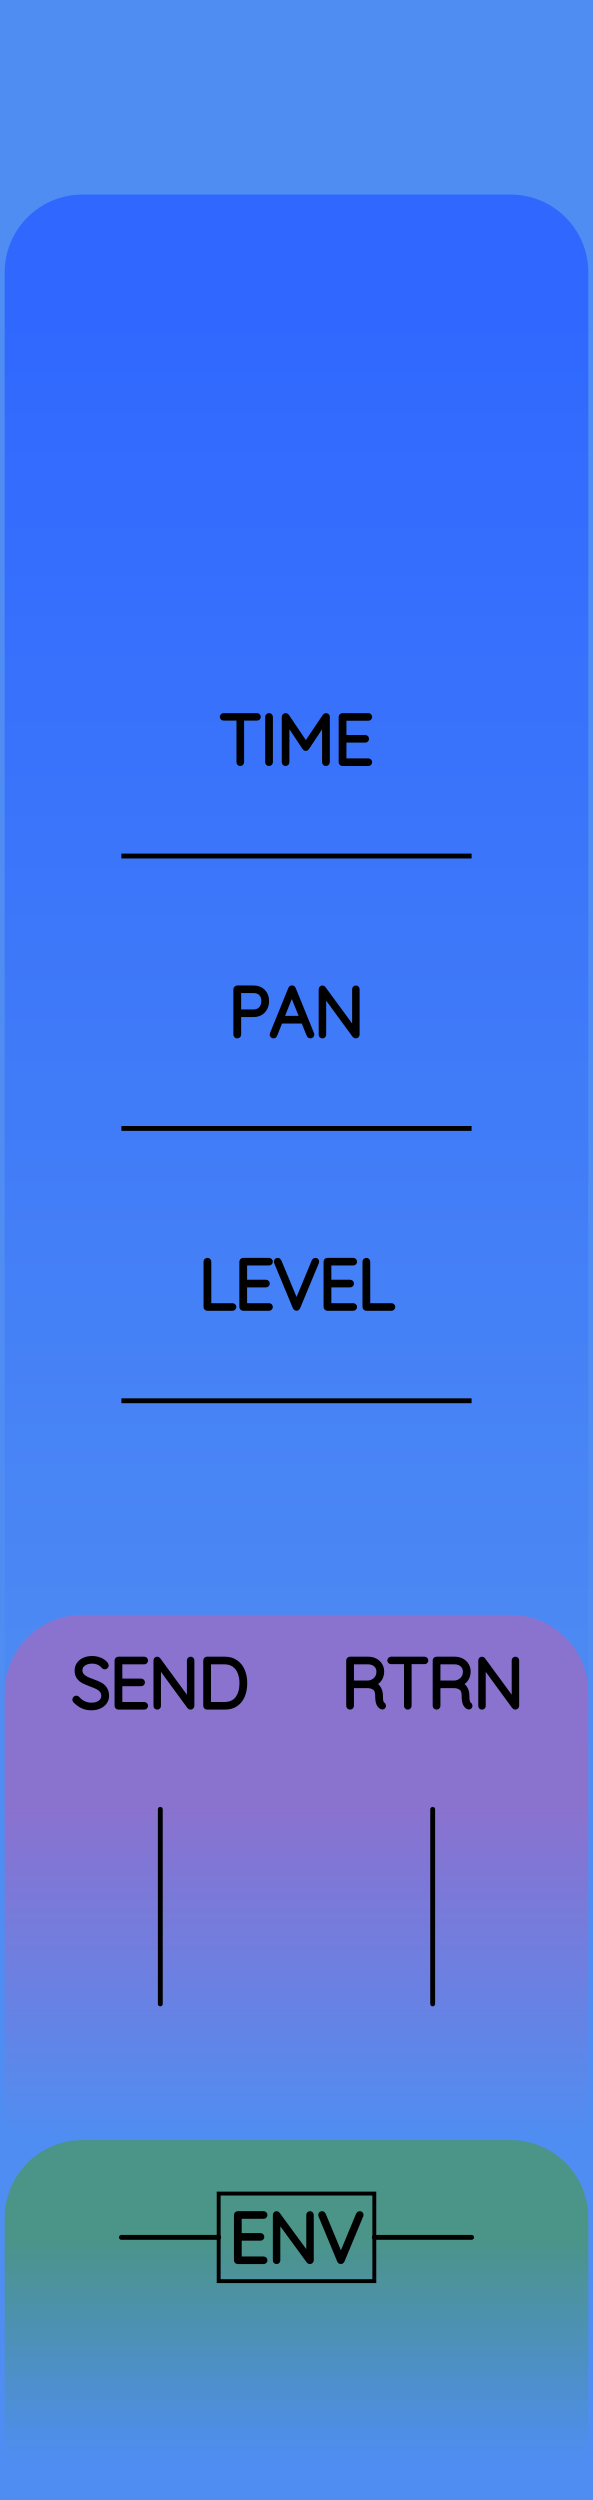
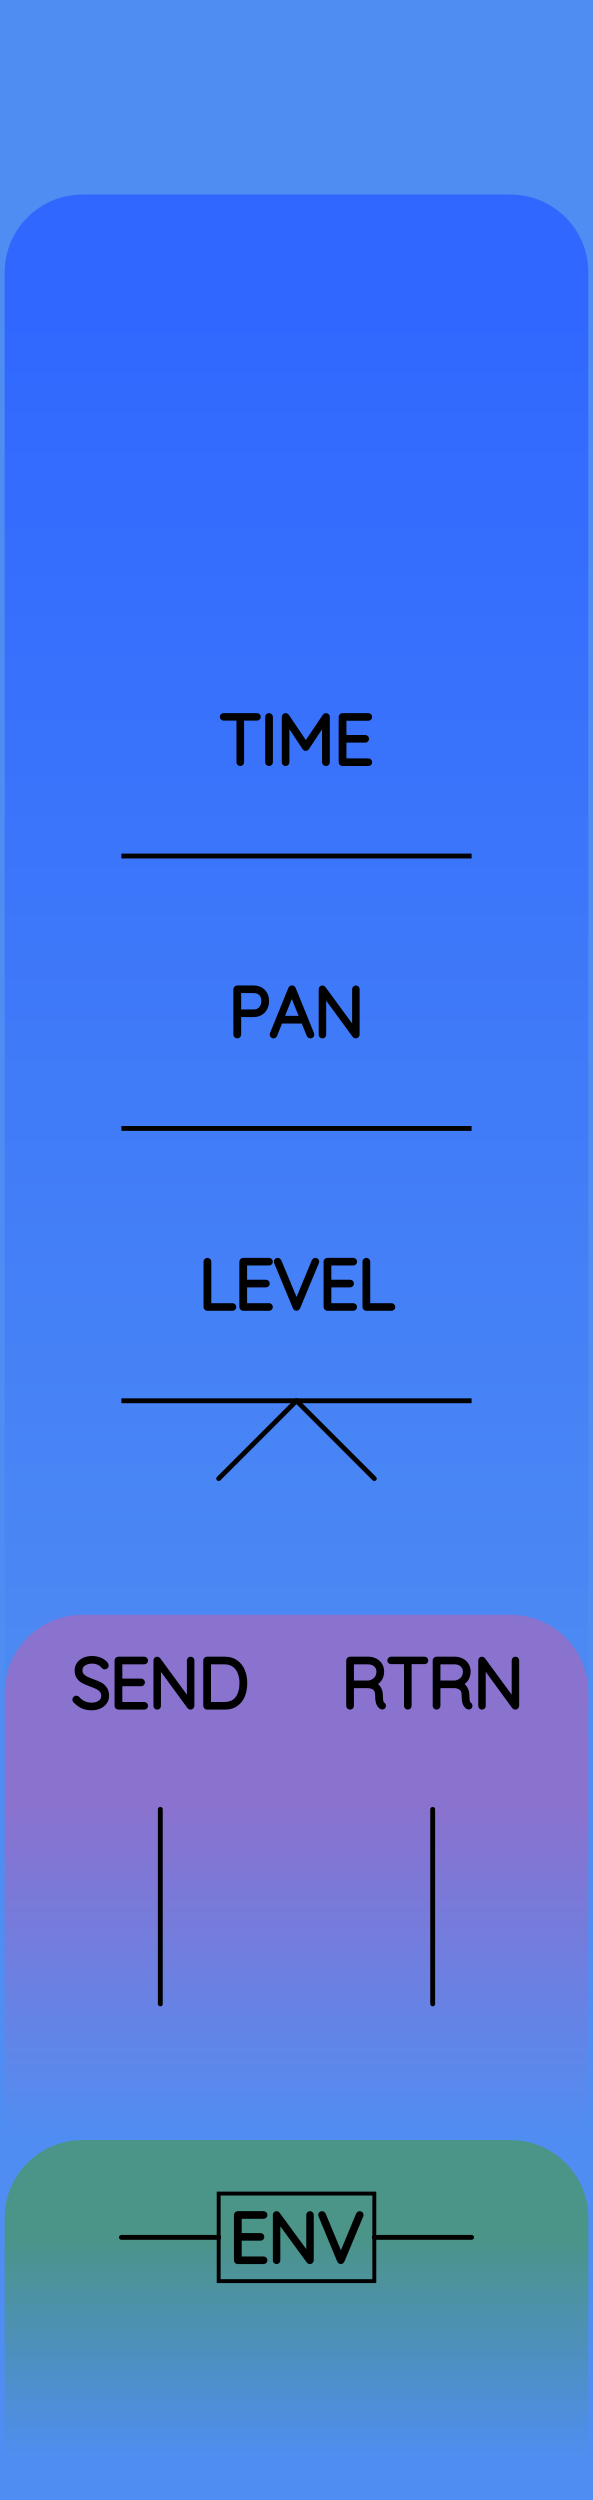
<svg xmlns="http://www.w3.org/2000/svg" width="30.48mm" height="128.50mm" viewBox="0 0 30.48 128.50">
  <g id="PanelLayer">
    <defs>
      <linearGradient id="gradient_controls" x1="0" y1="16" x2="0" y2="93" gradientUnits="userSpaceOnUse">
        <stop style="stop-color:#3068ff;stop-opacity:1;" offset="0" />
        <stop style="stop-color:#4f8df2;stop-opacity:1;" offset="1" />
      </linearGradient>
      <linearGradient id="gradient_send_return" x1="0" y1="93" x2="0" y2="110" gradientUnits="userSpaceOnUse">
        <stop style="stop-color:#8a72cf;stop-opacity:1;" offset="0" />
        <stop style="stop-color:#4f8df2;stop-opacity:1;" offset="1" />
      </linearGradient>
      <linearGradient id="gradient_env" x1="0" y1="115" x2="0" y2="126.5" gradientUnits="userSpaceOnUse">
        <stop style="stop-color:#4b9488;stop-opacity:1;" offset="0" />
        <stop style="stop-color:#4f8df2;stop-opacity:1;" offset="1" />
      </linearGradient>
    </defs>
    <rect id="border_rect" width="30.48" height="128.5" x="0" y="0" style="display:inline;fill:#4f8df2;fill-opacity:1;stroke:none;" />
    <path id="controls_art" d="M 0.24,93.00 L 0.24,14.00 A 4 4 0 0 1 4.24 10 L 26.24,10.00 A 4 4 0 0 1 30.24 14 L 30.24,10.00 L 30.24,93.00 z" style="fill:url(#gradient_controls);fill-opacity:1;stroke-width:0;" />
    <path id="send_return_art" d="M 0.24,110.00 L 0.24,87.00 A 4 4 0 0 1 4.24 83 L 26.24,83.00 A 4 4 0 0 1 30.24 87 L 30.24,83.00 L 30.24,110.00 z" style="fill:url(#gradient_send_return);fill-opacity:1;stroke-width:0;" />
    <path id="env_art" d="M 0.24,126.50 L 0.24,114.00 A 4 4 0 0 1 4.24 110 L 26.24,110.00 A 4 4 0 0 1 30.24 114 L 30.24,110.00 L 30.24,126.50 z" style="fill:url(#gradient_env);fill-opacity:1;stroke-width:0;" />
    <path d="M 8.24,93.00 L 8.24,103.00 " style="stroke:#000000;stroke-width:0.25;stroke-linecap:round;stroke-linejoin:bevel;stroke-dasharray:none" fill="none" />
    <path d="M3.866 87.414Q3.844 87.392 3.844 87.361Q3.844 87.333 3.869 87.306Q3.894 87.28 3.922 87.28Q3.954 87.28 3.982 87.311Q4.12 87.474 4.308 87.558Q4.497 87.643 4.705 87.643Q4.977 87.643 5.153 87.513Q5.33 87.382 5.33 87.167Q5.326 86.997 5.238 86.888Q5.15 86.779 5.021 86.713Q4.892 86.648 4.67 86.567Q4.426 86.475 4.291 86.405Q4.155 86.334 4.058 86.204Q3.961 86.073 3.961 85.862Q3.961 85.689 4.056 85.547Q4.151 85.406 4.328 85.325Q4.504 85.244 4.737 85.244Q4.945 85.244 5.132 85.32Q5.319 85.396 5.428 85.533Q5.464 85.583 5.464 85.608Q5.464 85.636 5.437 85.659Q5.411 85.682 5.379 85.682Q5.351 85.682 5.333 85.66Q5.234 85.533 5.079 85.459Q4.924 85.385 4.737 85.385Q4.469 85.385 4.291 85.512Q4.112 85.639 4.112 85.858Q4.112 86.01 4.199 86.115Q4.285 86.221 4.416 86.287Q4.546 86.352 4.74 86.422Q4.987 86.511 5.132 86.585Q5.277 86.659 5.379 86.8Q5.481 86.941 5.481 87.174Q5.481 87.336 5.386 87.477Q5.291 87.618 5.113 87.701Q4.934 87.784 4.705 87.784Q4.444 87.784 4.25 87.694Q4.056 87.604 3.866 87.414ZM7.485 87.678Q7.485 87.71 7.464 87.729Q7.443 87.749 7.415 87.749H6.085Q6.056 87.749 6.035 87.728Q6.014 87.707 6.014 87.678V85.35Q6.014 85.322 6.035 85.301Q6.056 85.279 6.085 85.279H7.415Q7.443 85.279 7.464 85.301Q7.485 85.322 7.485 85.35Q7.485 85.382 7.464 85.401Q7.443 85.421 7.415 85.421H6.162V86.405H7.256Q7.284 86.405 7.305 86.426Q7.326 86.447 7.326 86.475Q7.326 86.507 7.305 86.526Q7.284 86.546 7.256 86.546H6.162V87.608H7.415Q7.443 87.608 7.464 87.629Q7.485 87.65 7.485 87.678ZM9.866 85.346V87.671Q9.866 87.71 9.845 87.729Q9.824 87.749 9.792 87.749Q9.757 87.749 9.736 87.721L8.148 85.551V87.689Q8.148 87.714 8.129 87.731Q8.109 87.749 8.081 87.749Q8.05 87.749 8.032 87.731Q8.014 87.714 8.014 87.689V85.35Q8.014 85.315 8.034 85.297Q8.053 85.279 8.078 85.279Q8.109 85.279 8.131 85.304L9.732 87.488V85.346Q9.732 85.318 9.752 85.299Q9.771 85.279 9.799 85.279Q9.831 85.279 9.849 85.299Q9.866 85.318 9.866 85.346ZM12.583 86.514Q12.583 86.863 12.472 87.142Q12.36 87.421 12.131 87.585Q11.902 87.749 11.56 87.749H10.642Q10.614 87.749 10.593 87.728Q10.572 87.707 10.572 87.678V85.35Q10.572 85.322 10.593 85.301Q10.614 85.279 10.642 85.279H11.56Q11.898 85.279 12.129 85.449Q12.36 85.618 12.472 85.898Q12.583 86.179 12.583 86.514ZM12.434 86.514Q12.434 86.214 12.338 85.966Q12.241 85.717 12.038 85.569Q11.835 85.421 11.524 85.421H10.72V87.608H11.524Q11.983 87.608 12.209 87.306Q12.434 87.004 12.434 86.514Z" style="stroke:#000000;stroke-width:0.25;stroke-linecap:round;stroke-linejoin:bevel" />
    <path d="M 22.24,93.00 L 22.24,103.00 " style="stroke:#000000;stroke-width:0.25;stroke-linecap:round;stroke-linejoin:bevel;stroke-dasharray:none" fill="none" />
    <path d="M19.716 87.675Q19.716 87.707 19.697 87.726Q19.677 87.745 19.649 87.745Q19.628 87.745 19.617 87.738Q19.522 87.685 19.465 87.56Q19.409 87.435 19.409 87.149Q19.409 86.86 19.254 86.752Q19.099 86.645 18.894 86.645H18.068V87.678Q18.068 87.707 18.047 87.728Q18.026 87.749 17.994 87.749Q17.963 87.749 17.941 87.728Q17.92 87.707 17.92 87.678V85.35Q17.92 85.322 17.941 85.301Q17.963 85.279 17.991 85.279H18.922Q19.127 85.279 19.285 85.362Q19.444 85.445 19.532 85.59Q19.621 85.734 19.621 85.918Q19.621 86.154 19.495 86.324Q19.37 86.493 19.169 86.553Q19.338 86.606 19.448 86.763Q19.557 86.92 19.557 87.149Q19.557 87.385 19.587 87.479Q19.617 87.572 19.677 87.611Q19.716 87.636 19.716 87.675ZM18.94 86.504Q19.162 86.482 19.317 86.327Q19.473 86.172 19.473 85.921Q19.473 85.703 19.317 85.562Q19.162 85.421 18.904 85.421H18.068V86.504ZM21.889 85.346Q21.889 85.378 21.87 85.396Q21.85 85.413 21.818 85.413H21.032V87.678Q21.032 87.707 21.011 87.728Q20.989 87.749 20.961 87.749Q20.929 87.749 20.91 87.728Q20.891 87.707 20.891 87.678V85.413H20.104Q20.076 85.413 20.055 85.394Q20.033 85.375 20.033 85.346Q20.033 85.318 20.055 85.299Q20.076 85.279 20.104 85.279H21.818Q21.847 85.279 21.868 85.299Q21.889 85.318 21.889 85.346ZM24.161 87.675Q24.161 87.707 24.142 87.726Q24.122 87.745 24.094 87.745Q24.073 87.745 24.062 87.738Q23.967 87.685 23.91 87.56Q23.854 87.435 23.854 87.149Q23.854 86.86 23.699 86.752Q23.544 86.645 23.339 86.645H22.513V87.678Q22.513 87.707 22.492 87.728Q22.471 87.749 22.439 87.749Q22.408 87.749 22.386 87.728Q22.365 87.707 22.365 87.678V85.35Q22.365 85.322 22.386 85.301Q22.408 85.279 22.436 85.279H23.367Q23.572 85.279 23.73 85.362Q23.889 85.445 23.977 85.59Q24.066 85.734 24.066 85.918Q24.066 86.154 23.94 86.324Q23.815 86.493 23.614 86.553Q23.783 86.606 23.893 86.763Q24.002 86.92 24.002 87.149Q24.002 87.385 24.032 87.479Q24.062 87.572 24.122 87.611Q24.161 87.636 24.161 87.675ZM23.385 86.504Q23.607 86.482 23.762 86.327Q23.918 86.172 23.918 85.921Q23.918 85.703 23.762 85.562Q23.607 85.421 23.349 85.421H22.513V86.504ZM26.56 85.346V87.671Q26.56 87.71 26.539 87.729Q26.517 87.749 26.486 87.749Q26.45 87.749 26.429 87.721L24.842 85.551V87.689Q24.842 87.714 24.822 87.731Q24.803 87.749 24.775 87.749Q24.743 87.749 24.725 87.731Q24.708 87.714 24.708 87.689V85.35Q24.708 85.315 24.727 85.297Q24.747 85.279 24.771 85.279Q24.803 85.279 24.824 85.304L26.426 87.488V85.346Q26.426 85.318 26.445 85.299Q26.465 85.279 26.493 85.279Q26.524 85.279 26.542 85.299Q26.56 85.318 26.56 85.346Z" style="stroke:#000000;stroke-width:0.25;stroke-linecap:round;stroke-linejoin:bevel" />
    <path id="env_label" d="M13.621 116.178Q13.621 116.21 13.6 116.229Q13.578 116.249 13.55 116.249H12.22Q12.192 116.249 12.171 116.228Q12.15 116.207 12.15 116.178V113.85Q12.15 113.822 12.171 113.801Q12.192 113.779 12.22 113.779H13.55Q13.578 113.779 13.6 113.801Q13.621 113.822 13.621 113.85Q13.621 113.882 13.6 113.901Q13.578 113.921 13.55 113.921H12.298V114.905H13.391Q13.42 114.905 13.441 114.926Q13.462 114.947 13.462 114.975Q13.462 115.007 13.441 115.026Q13.42 115.046 13.391 115.046H12.298V116.108H13.55Q13.578 116.108 13.6 116.129Q13.621 116.15 13.621 116.178ZM16.002 113.846V116.171Q16.002 116.21 15.981 116.229Q15.96 116.249 15.928 116.249Q15.893 116.249 15.871 116.221L14.284 114.051V116.189Q14.284 116.214 14.265 116.231Q14.245 116.249 14.217 116.249Q14.185 116.249 14.168 116.231Q14.15 116.214 14.15 116.189V113.85Q14.15 113.815 14.169 113.797Q14.189 113.779 14.213 113.779Q14.245 113.779 14.266 113.804L15.868 115.988V113.846Q15.868 113.818 15.887 113.799Q15.907 113.779 15.935 113.779Q15.967 113.779 15.984 113.799Q16.002 113.818 16.002 113.846ZM18.56 113.843Q18.56 113.857 18.553 113.878L17.586 116.203Q17.565 116.249 17.519 116.249Q17.498 116.249 17.478 116.236Q17.459 116.224 17.452 116.203L16.492 113.889Q16.482 113.868 16.482 113.846Q16.482 113.818 16.501 113.799Q16.521 113.779 16.549 113.779Q16.602 113.779 16.626 113.836L17.523 115.991L18.422 113.825Q18.447 113.779 18.489 113.779Q18.521 113.779 18.54 113.797Q18.56 113.815 18.56 113.843Z" style="stroke:#000000;stroke-width:0.25;stroke-linecap:round;stroke-linejoin:bevel" />
    <rect x="11.24" y="112.75" width="8" height="4.5" stroke="black" stroke-width="0.2" fill="none" />
    <path d="M 6.24,115.00 L 11.24,115.00 " style="stroke:#000000;stroke-width:0.25;stroke-linecap:round;stroke-linejoin:bevel;stroke-dasharray:none" fill="none" />
    <path d="M 24.24,115.00 L 19.24,115.00 " style="stroke:#000000;stroke-width:0.25;stroke-linecap:round;stroke-linejoin:bevel;stroke-dasharray:none" fill="none" />
    <path d="M 6.24,44.00 L 24.24,44.00 z " style="stroke:#000000;stroke-width:0.25;stroke-linecap:round;stroke-linejoin:bevel;stroke-dasharray:none" />
    <path d="M13.279 36.846Q13.279 36.878 13.259 36.896Q13.24 36.913 13.208 36.913H12.421V39.178Q12.421 39.206 12.4 39.228Q12.379 39.249 12.351 39.249Q12.319 39.249 12.3 39.228Q12.28 39.206 12.28 39.178V36.913H11.493Q11.465 36.913 11.444 36.894Q11.423 36.875 11.423 36.846Q11.423 36.818 11.444 36.799Q11.465 36.779 11.493 36.779H13.208Q13.236 36.779 13.257 36.799Q13.279 36.818 13.279 36.846ZM13.829 39.249Q13.794 39.249 13.774 39.228Q13.755 39.206 13.755 39.175V36.853Q13.755 36.822 13.776 36.801Q13.797 36.779 13.829 36.779Q13.861 36.779 13.882 36.801Q13.903 36.822 13.903 36.853V39.175Q13.899 39.206 13.878 39.228Q13.857 39.249 13.829 39.249ZM16.828 36.85V39.178Q16.828 39.206 16.805 39.228Q16.782 39.249 16.753 39.249Q16.722 39.249 16.701 39.228Q16.679 39.206 16.679 39.178V37.069L15.769 38.444Q15.752 38.473 15.72 38.473Q15.681 38.473 15.663 38.444L14.75 37.065V39.178Q14.75 39.206 14.729 39.228Q14.707 39.249 14.679 39.249Q14.647 39.249 14.628 39.228Q14.608 39.206 14.608 39.178V36.85Q14.608 36.825 14.628 36.802Q14.647 36.779 14.676 36.779Q14.721 36.779 14.743 36.811L15.72 38.265L16.697 36.811Q16.725 36.772 16.764 36.779Q16.792 36.783 16.81 36.802Q16.828 36.822 16.828 36.85ZM19.004 39.178Q19.004 39.21 18.983 39.229Q18.962 39.249 18.934 39.249H17.604Q17.575 39.249 17.554 39.228Q17.533 39.206 17.533 39.178V36.85Q17.533 36.822 17.554 36.801Q17.575 36.779 17.604 36.779H18.934Q18.962 36.779 18.983 36.801Q19.004 36.822 19.004 36.85Q19.004 36.882 18.983 36.901Q18.962 36.92 18.934 36.92H17.681V37.905H18.775Q18.803 37.905 18.824 37.926Q18.845 37.947 18.845 37.975Q18.845 38.007 18.824 38.026Q18.803 38.046 18.775 38.046H17.681V39.108H18.934Q18.962 39.108 18.983 39.129Q19.004 39.15 19.004 39.178Z" style="stroke:#000000;stroke-width:0.25;stroke-linecap:round;stroke-linejoin:bevel" />
    <path d="M 6.24,58.00 L 24.24,58.00 z " style="stroke:#000000;stroke-width:0.25;stroke-linecap:round;stroke-linejoin:bevel;stroke-dasharray:none" />
    <path d="M13.705 51.453Q13.705 51.651 13.623 51.811Q13.54 51.972 13.388 52.062Q13.236 52.152 13.039 52.152H12.27V53.178Q12.27 53.206 12.247 53.228Q12.224 53.249 12.195 53.249Q12.164 53.249 12.143 53.228Q12.121 53.206 12.121 53.178V50.85Q12.121 50.822 12.143 50.801Q12.164 50.779 12.192 50.779H13.039Q13.338 50.779 13.522 50.966Q13.705 51.153 13.705 51.453ZM13.557 51.453Q13.557 51.21 13.418 51.065Q13.279 50.92 13.039 50.92H12.27V52.011H13.039Q13.275 52.011 13.416 51.854Q13.557 51.697 13.557 51.453ZM16.03 53.182Q16.03 53.214 16.009 53.231Q15.988 53.249 15.956 53.249Q15.931 53.249 15.912 53.236Q15.893 53.224 15.886 53.203L15.589 52.476L15.593 52.483H14.411L14.125 53.203Q14.108 53.249 14.062 53.249Q14.03 53.249 14.011 53.231Q13.991 53.214 13.988 53.189Q13.984 53.175 13.991 53.154L14.94 50.818Q14.951 50.79 14.967 50.781Q14.982 50.772 15.007 50.772Q15.06 50.772 15.078 50.818L16.027 53.154Q16.03 53.164 16.03 53.182ZM14.467 52.342H15.536L14.997 51.012ZM18.359 50.846V53.171Q18.359 53.21 18.337 53.229Q18.316 53.249 18.285 53.249Q18.249 53.249 18.228 53.221L16.64 51.051V53.189Q16.64 53.214 16.621 53.231Q16.602 53.249 16.573 53.249Q16.542 53.249 16.524 53.231Q16.506 53.214 16.506 53.189V50.85Q16.506 50.815 16.526 50.797Q16.545 50.779 16.57 50.779Q16.602 50.779 16.623 50.804L18.224 52.988V50.846Q18.224 50.818 18.244 50.799Q18.263 50.779 18.291 50.779Q18.323 50.779 18.341 50.799Q18.359 50.818 18.359 50.846Z" style="stroke:#000000;stroke-width:0.25;stroke-linecap:round;stroke-linejoin:bevel" />
    <path d="M 6.24,72.00 L 24.24,72.00 z " style="stroke:#000000;stroke-width:0.25;stroke-linecap:round;stroke-linejoin:bevel;stroke-dasharray:none" />
+     <path d="M 15.24,72.00 L 11.24,76.00 " style="stroke:#000000;stroke-width:0.25;stroke-linecap:round;stroke-linejoin:bevel;stroke-dasharray:none" fill="none" />
+     <path d="M 15.24,72.00 L 19.24,76.00 " style="stroke:#000000;stroke-width:0.25;stroke-linecap:round;stroke-linejoin:bevel;stroke-dasharray:none" fill="none" />
    <path d="M12.023 67.178Q12.023 67.21 12.002 67.229Q11.98 67.249 11.952 67.249H10.657Q10.626 67.249 10.606 67.228Q10.587 67.207 10.587 67.178V64.85Q10.587 64.822 10.608 64.801Q10.629 64.779 10.661 64.779Q10.693 64.779 10.714 64.801Q10.735 64.822 10.735 64.85V67.108H11.952Q11.98 67.108 12.002 67.129Q12.023 67.15 12.023 67.178ZM13.899 67.178Q13.899 67.21 13.878 67.229Q13.857 67.249 13.829 67.249H12.499Q12.471 67.249 12.45 67.228Q12.428 67.207 12.428 67.178V64.85Q12.428 64.822 12.45 64.801Q12.471 64.779 12.499 64.779H13.829Q13.857 64.779 13.878 64.801Q13.899 64.822 13.899 64.85Q13.899 64.882 13.878 64.901Q13.857 64.921 13.829 64.921H12.576V65.905H13.67Q13.698 65.905 13.72 65.926Q13.741 65.947 13.741 65.975Q13.741 66.007 13.72 66.026Q13.698 66.046 13.67 66.046H12.576V67.108H13.829Q13.857 67.108 13.878 67.129Q13.899 67.15 13.899 67.178ZM16.281 64.843Q16.281 64.857 16.274 64.878L15.307 67.203Q15.286 67.249 15.24 67.249Q15.219 67.249 15.199 67.237Q15.18 67.224 15.173 67.203L14.213 64.889Q14.203 64.868 14.203 64.846Q14.203 64.818 14.222 64.799Q14.242 64.779 14.27 64.779Q14.323 64.779 14.348 64.836L15.243 66.991L16.143 64.825Q16.168 64.779 16.21 64.779Q16.242 64.779 16.261 64.797Q16.281 64.815 16.281 64.843ZM18.228 67.178Q18.228 67.21 18.207 67.229Q18.186 67.249 18.157 67.249H16.828Q16.799 67.249 16.778 67.228Q16.757 67.207 16.757 67.178V64.85Q16.757 64.822 16.778 64.801Q16.799 64.779 16.828 64.779H18.157Q18.186 64.779 18.207 64.801Q18.228 64.822 18.228 64.85Q18.228 64.882 18.207 64.901Q18.186 64.921 18.157 64.921H16.905V65.905H17.999Q18.027 65.905 18.048 65.926Q18.069 65.947 18.069 65.975Q18.069 66.007 18.048 66.026Q18.027 66.046 17.999 66.046H16.905V67.108H18.157Q18.186 67.108 18.207 67.129Q18.228 67.15 18.228 67.178ZM20.193 67.178Q20.193 67.21 20.172 67.229Q20.151 67.249 20.122 67.249H18.828Q18.796 67.249 18.777 67.228Q18.757 67.207 18.757 67.178V64.85Q18.757 64.822 18.778 64.801Q18.799 64.779 18.831 64.779Q18.863 64.779 18.884 64.801Q18.905 64.822 18.905 64.85V67.108H20.122Q20.151 67.108 20.172 67.129Q20.193 67.15 20.193 67.178Z" style="stroke:#000000;stroke-width:0.25;stroke-linecap:round;stroke-linejoin:bevel" />
  </g>
</svg>
